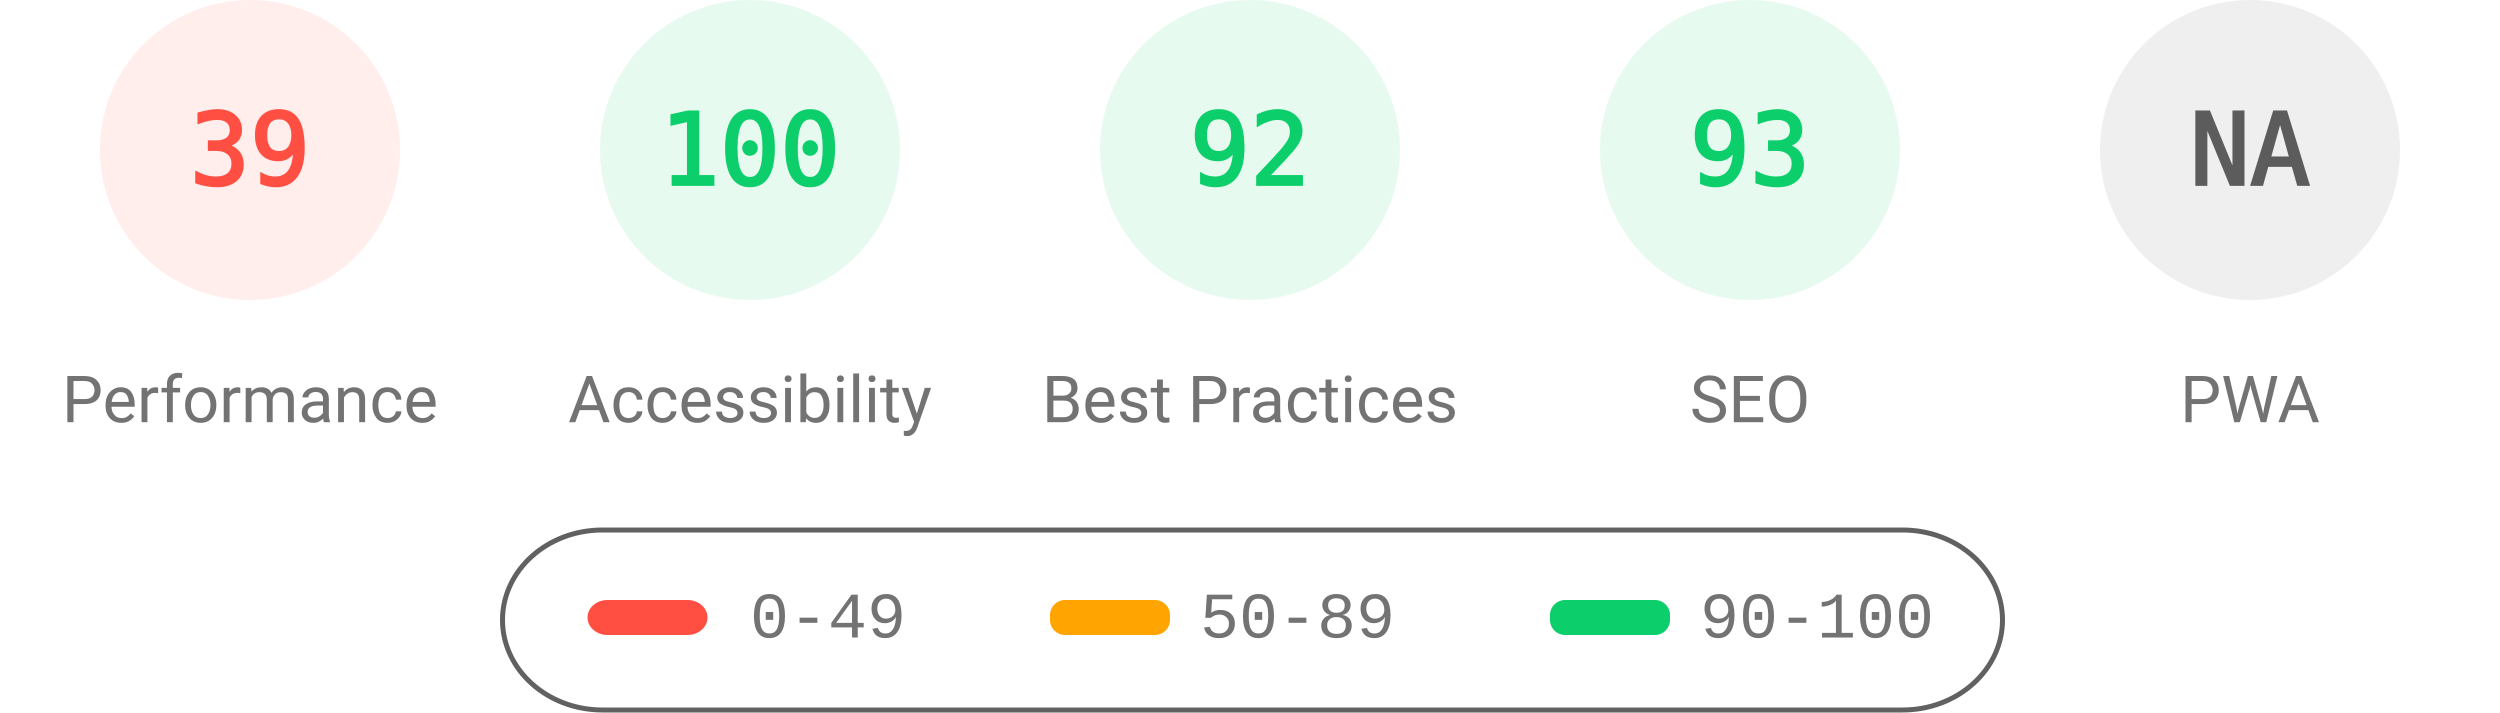
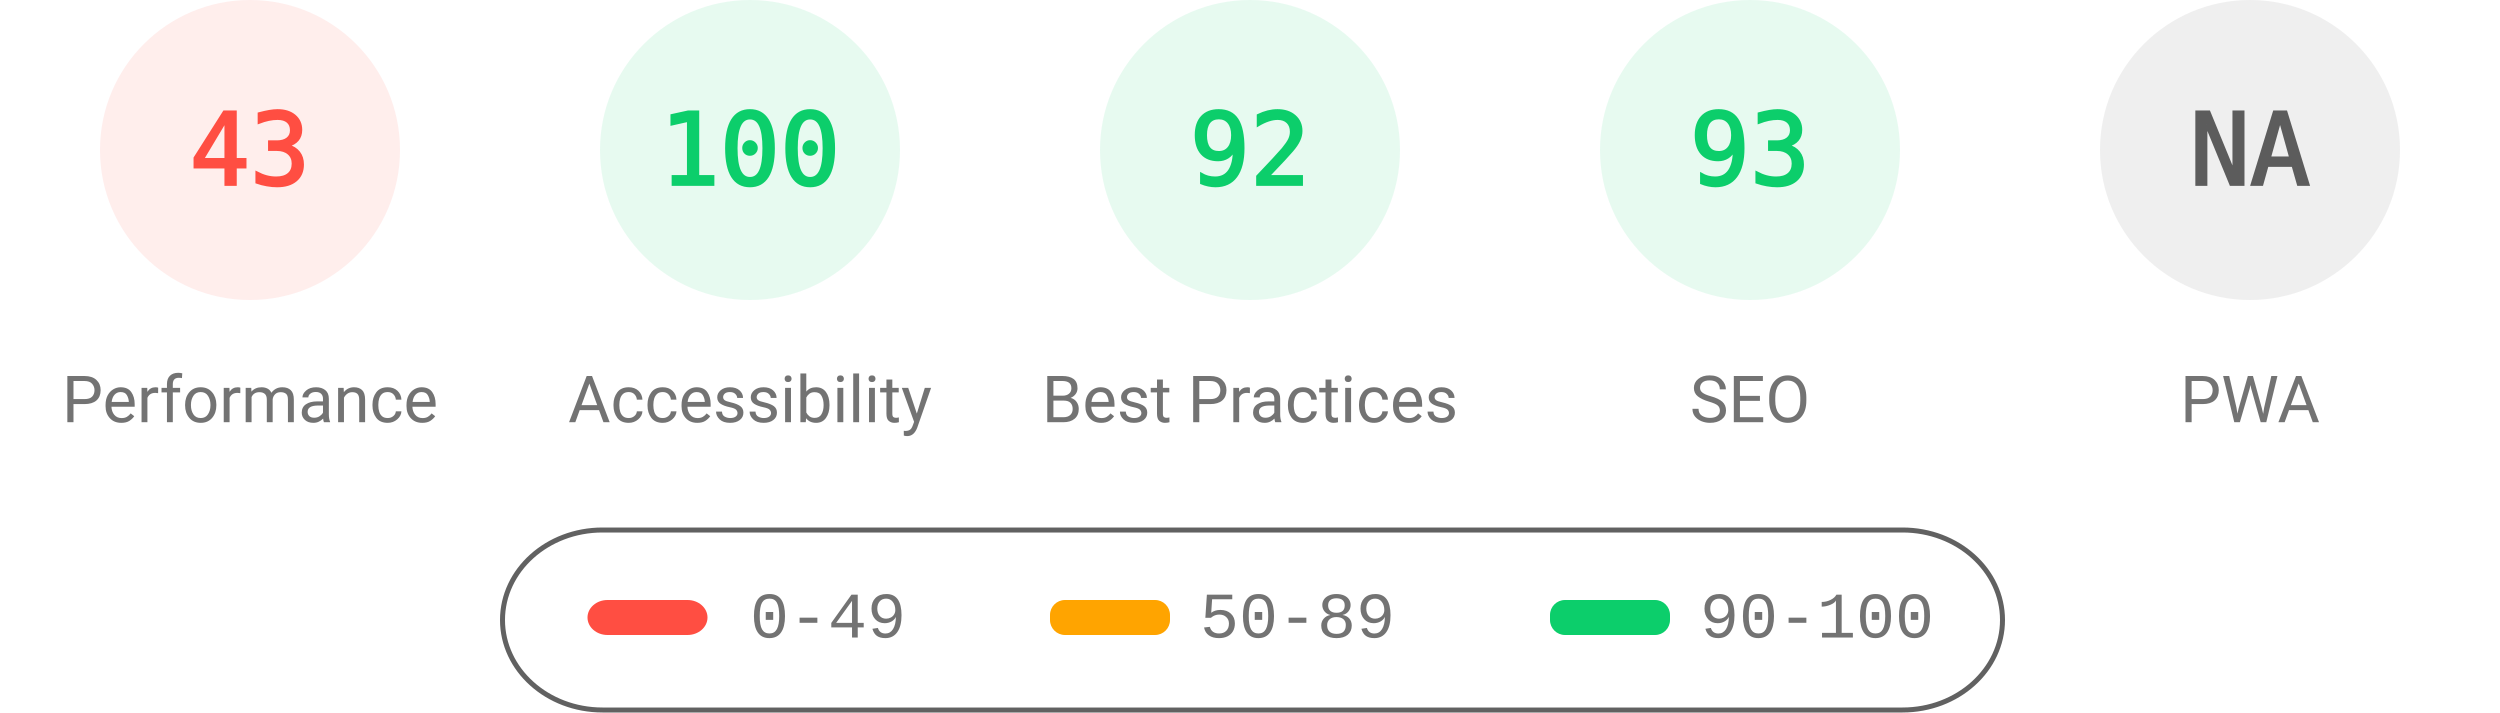
<svg xmlns="http://www.w3.org/2000/svg" fill="none" width="1000" height="285">
  <style>.gauge-base{opacity:.1}.gauge-arc{fill:none;animation-delay:250ms;stroke-linecap:round;transform:rotate(-90deg);transform-origin:100px 60px;animation:load-gauge 1s ease forwards}.guage-text{font-size:40px;font-family:monospace;text-align:center}.guage-red{color:#ff4e42;fill:#ff4e42;stroke:#ff4e42}.guage-orange{color:#ffa400;fill:#ffa400;stroke:#ffa400}.guage-green{color:#0cce6b;fill:#0cce6b;stroke:#0cce6b}.guage-undefined{color:#5c5c5c;fill:#5c5c5c;stroke:#5c5c5c}.guage-title{color:#737373;fill:#737373;stroke:none;font-size:26px;line-height:26px;font-family:Roboto,Halvetica,Arial,sans-serif}@keyframes load-gauge{from{stroke-dasharray:0 352.858}}</style>
  <svg class="guage-div guage-perf guage-red" viewBox="0 0 200 200" width="200" height="200">
    <circle class="gauge-base" r="56" cx="100" cy="60" stroke-width="8" />
-     <circle class="gauge-arc guage-arc-1" r="56" cx="100" cy="60" stroke-width="8" style="stroke-dasharray:137.225,351.858" />
-     <text class="guage-text" x="100" y="60" alignment-baseline="central" dominant-baseline="central" text-anchor="middle">39</text>
+     <circle class="gauge-arc guage-arc-1" r="56" cx="100" cy="60" stroke-width="8" style="stroke-dasharray:151.299,351.858" />
+     <text class="guage-text" x="100" y="60" alignment-baseline="central" dominant-baseline="central" text-anchor="middle">43</text>
    <text class="guage-title" x="100" y="160" alignment-baseline="central" dominant-baseline="central" text-anchor="middle">Performance</text>
  </svg>
  <svg class="guage-div guage-acc guage-green" viewBox="0 0 200 200" width="200" height="200" x="200">
    <circle class="gauge-base" r="56" cx="100" cy="60" stroke-width="8" />
    <circle class="gauge-arc guage-arc-2" r="56" cx="100" cy="60" stroke-width="8" style="stroke-dasharray:351.858,351.858" />
    <text class="guage-text" x="100" y="60" alignment-baseline="central" dominant-baseline="central" text-anchor="middle">100</text>
    <text class="guage-title" x="100" y="160" alignment-baseline="central" dominant-baseline="central" text-anchor="middle">Accessibility</text>
  </svg>
  <svg class="guage-div guage-best guage-green" viewBox="0 0 200 200" width="200" height="200" x="400">
    <circle class="gauge-base" r="56" cx="100" cy="60" stroke-width="8" />
    <circle class="gauge-arc guage-arc-3" r="56" cx="100" cy="60" stroke-width="8" style="stroke-dasharray:323.709,351.858" />
    <text class="guage-text" x="100" y="60" alignment-baseline="central" dominant-baseline="central" text-anchor="middle">92</text>
    <text class="guage-title" x="100" y="160" alignment-baseline="central" dominant-baseline="central" text-anchor="middle">Best Practices</text>
  </svg>
  <svg class="guage-div guage-seo guage-green" viewBox="0 0 200 200" width="200" height="200" x="600">
    <circle class="gauge-base" r="56" cx="100" cy="60" stroke-width="8" />
    <circle class="gauge-arc guage-arc-4" r="56" cx="100" cy="60" stroke-width="8" style="stroke-dasharray:327.228,351.858" />
    <text class="guage-text" x="100" y="60" alignment-baseline="central" dominant-baseline="central" text-anchor="middle">93</text>
    <text class="guage-title" x="100" y="160" alignment-baseline="central" dominant-baseline="central" text-anchor="middle">SEO</text>
  </svg>
  <svg class="guage-div guage-pwa guage-undefined" viewBox="0 0 200 200" width="200" height="200" x="800">
    <circle class="gauge-base" r="56" cx="100" cy="60" stroke-width="8" />
    <circle class="gauge-arc guage-arc-4" r="56" cx="100" cy="60" stroke-width="8" style="stroke-dasharray:351.858,351.858" />
    <text class="guage-text" x="100" y="60" alignment-baseline="central" dominant-baseline="central" text-anchor="middle">NA</text>
    <text class="guage-title" x="100" y="160" alignment-baseline="central" dominant-baseline="central" text-anchor="middle">PWA</text>
  </svg>
  <svg width="604" height="76" x="200" y="210">
    <path fill="none" id="canvas_background" d="M-1-1h604v80H-1z" />
    <rect fill-opacity="0" stroke="#616161" stroke-width="2" rx="40" id="svg_2" height="72" width="600" y="2" x="1" fill="#000" />
    <rect stroke="#000" rx="8" id="svg_3" height="14" width="48" y="30" x="35" stroke-opacity="null" stroke-width="0" fill="#ff4e42" />
    <rect stroke="#000" rx="6" id="svg_4" height="14" width="48" y="30" x="220" stroke-opacity="null" stroke-width="0" fill="#ffa400" />
    <rect stroke="#000" rx="6" id="svg_5" height="14" width="48" y="30" x="420" stroke-opacity="null" stroke-width="0" fill="#0cce6b" />
    <text xml:space="preserve" text-anchor="start" font-family="'Courier New', Courier, monospace" font-size="26" id="svg_6" y="45" x="100" stroke-opacity="null" stroke-width="0" stroke="#000" fill="#737373">0-49</text>
    <text xml:space="preserve" text-anchor="start" font-family="'Courier New', Courier, monospace" font-size="26" id="svg_7" y="45" x="280" stroke-opacity="null" stroke-width="0" stroke="#000" fill="#737373">50-89</text>
    <text xml:space="preserve" text-anchor="start" font-family="'Courier New', Courier, monospace" font-size="26" id="svg_8" y="45" x="480" stroke-opacity="null" stroke-width="0" stroke="#000" fill="#737373">90-100</text>
  </svg>
</svg>
